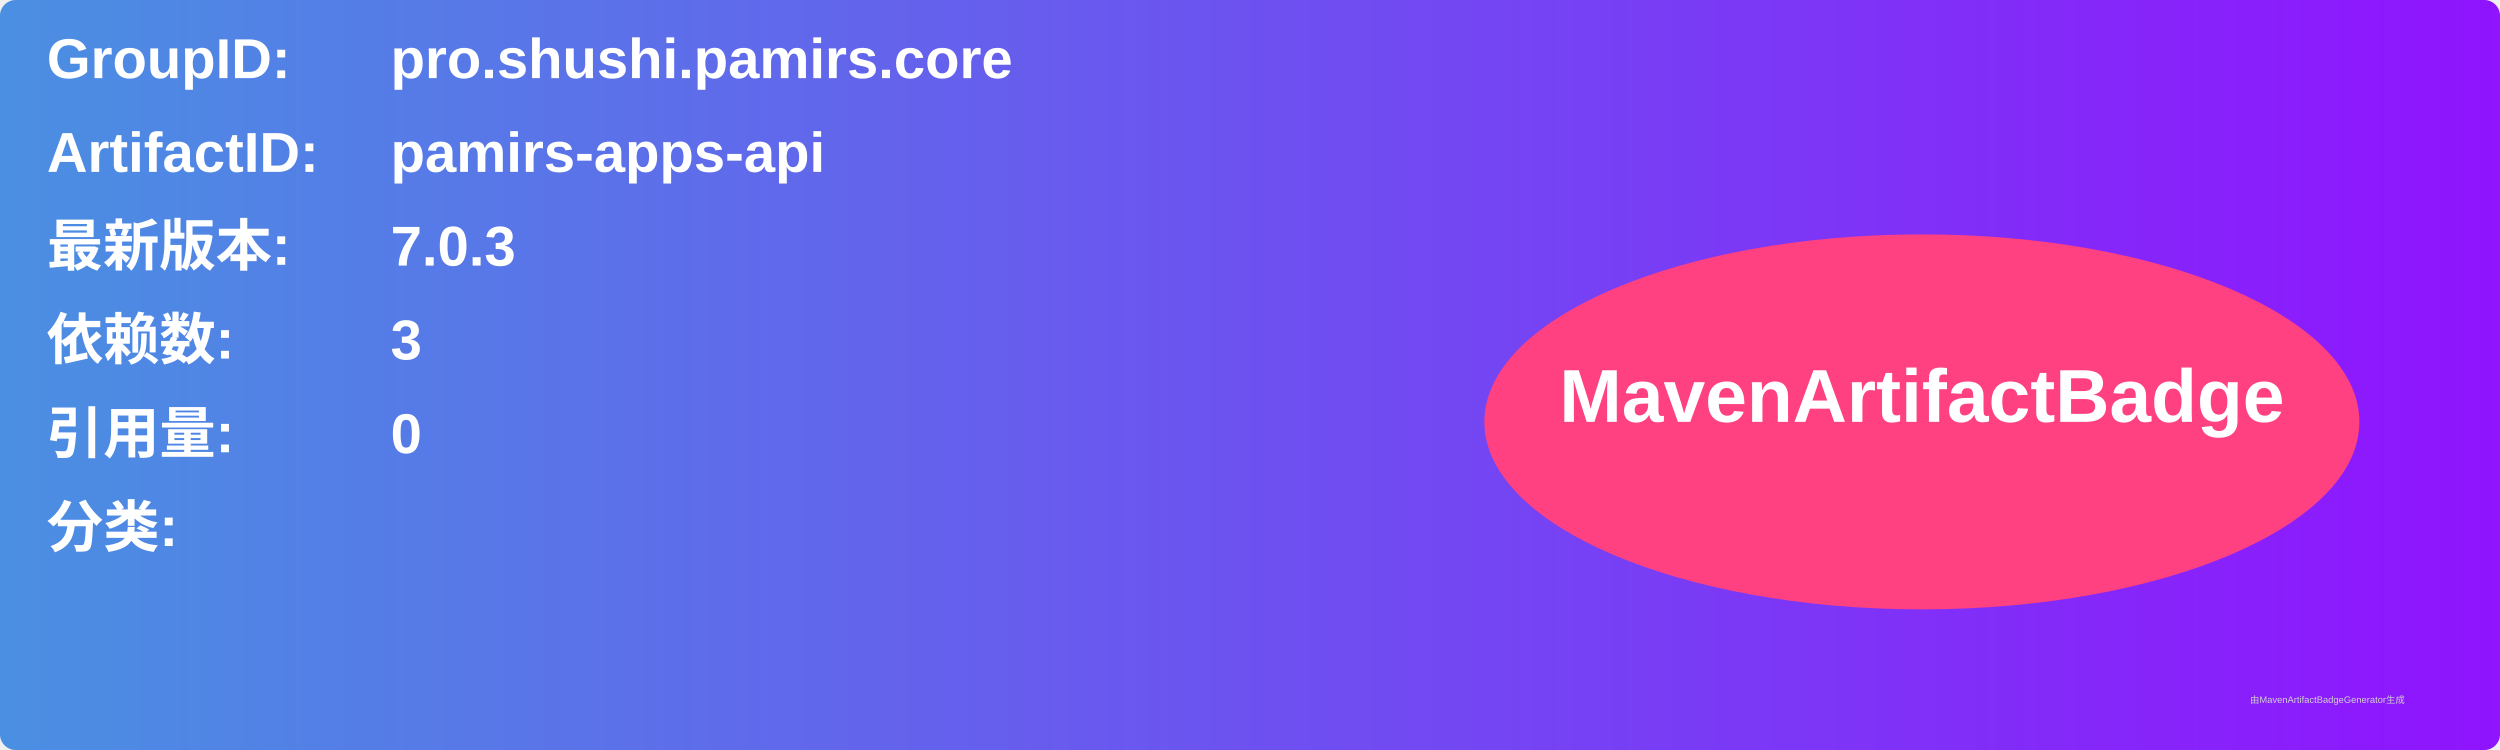
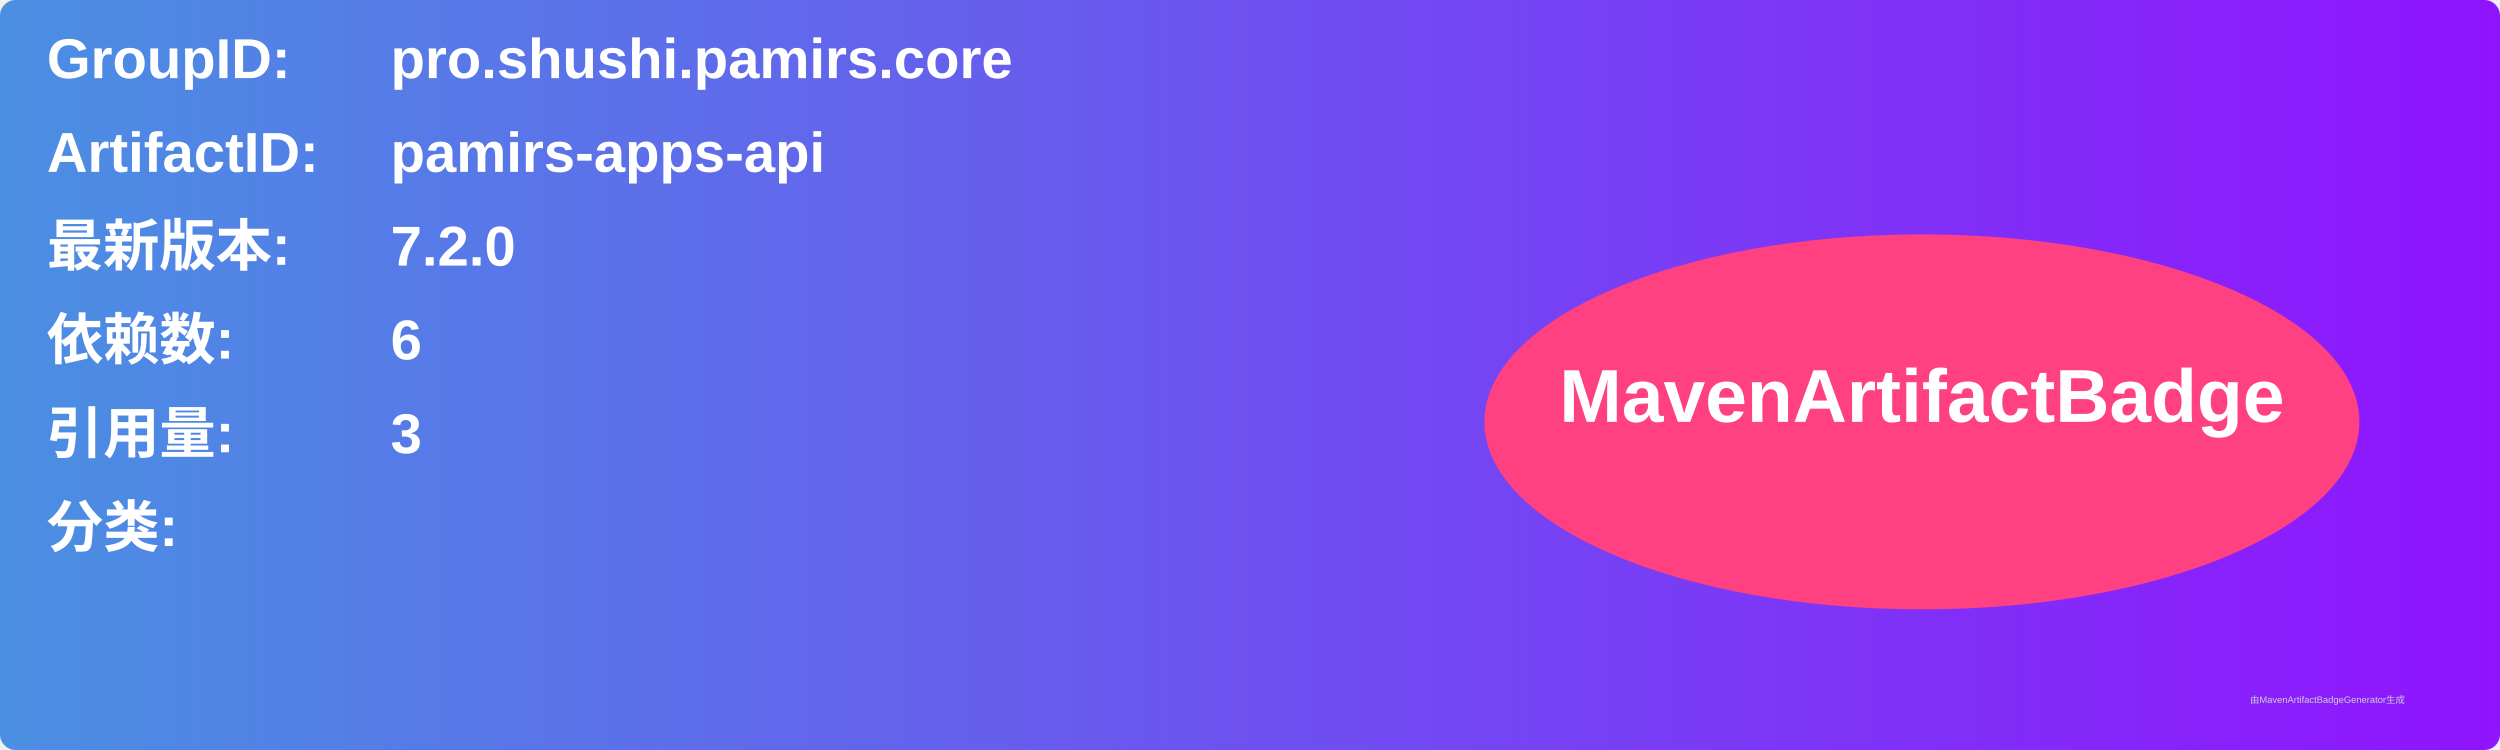
<svg xmlns="http://www.w3.org/2000/svg" width="800" height="240" viewBox="0 0 800 240">
  <linearGradient id="grad" x1="0%" y1="0%" x2="100%" y2="0%">
    <stop offset="0%" stop-color="#4a90e2" />
    <stop offset="100%" stop-color="#9013fe" />
  </linearGradient>
  <rect width="100%" height="100%" rx="5" ry="5" fill="url(#grad)" />
  <g transform="translate(15, 15)">
    <text x="0" y="10" font-family="Arial" font-size="18" fill="white" font-weight="bold" width="260">GroupID:</text>
    <text x="110" y="10" font-family="Arial" font-size="18" fill="white" font-weight="bold" width="460">pro.shushi.pamirs.core</text>
    <text x="0" y="40" font-family="Arial" font-size="18" fill="white" font-weight="bold" width="260">ArtifactID:</text>
    <text x="110" y="40" font-family="Arial" font-size="18" fill="white" font-weight="bold" width="460">pamirs-apps-api</text>
    <text x="0" y="70" font-family="Arial" font-size="18" fill="white" font-weight="bold">最新版本:</text>
    <text x="110" y="70" font-family="Arial" font-size="18" fill="white" font-weight="bold">
-       <tspan font-weight="bold">7.0.3</tspan>
+       <tspan font-weight="bold">7.2.0</tspan>
    </text>
    <text x="0" y="100" font-family="Arial" font-size="18" fill="white" font-weight="bold">依赖数: </text>
    <text x="110" y="100" font-family="Arial" font-size="18" fill="white">
-       <tspan font-weight="bold">3</tspan>
+       <tspan font-weight="bold">6</tspan>
    </text>
    <text x="0" y="130" font-family="Arial" font-size="18" fill="white" font-weight="bold">引用量: </text>
    <text x="110" y="130" font-family="Arial" font-size="18" fill="white">
-       <tspan font-weight="bold">0</tspan>
+       <tspan font-weight="bold">3</tspan>
    </text>
    <text x="0" y="160" font-family="Arial" font-size="18" fill="white" font-weight="bold">分类:</text>
    <text x="10" y="190" font-family="Arial" font-size="10" fill="white">
      <tspan font-weight="bold" />
    </text>
    <ellipse cx="600" cy="120" rx="140" ry="60" fill="#ff4081" />
    <text x="600" y="120" text-anchor="middle" font-family="Arial" font-size="24" fill="white" font-weight="bold">MavenArtifactBadge</text>
  </g>
  <text x="720" y="225" font-family="Arial" font-size="3" fill="#d0d0d0">由MavenArtifactBadgeGenerator生成</text>
</svg>
